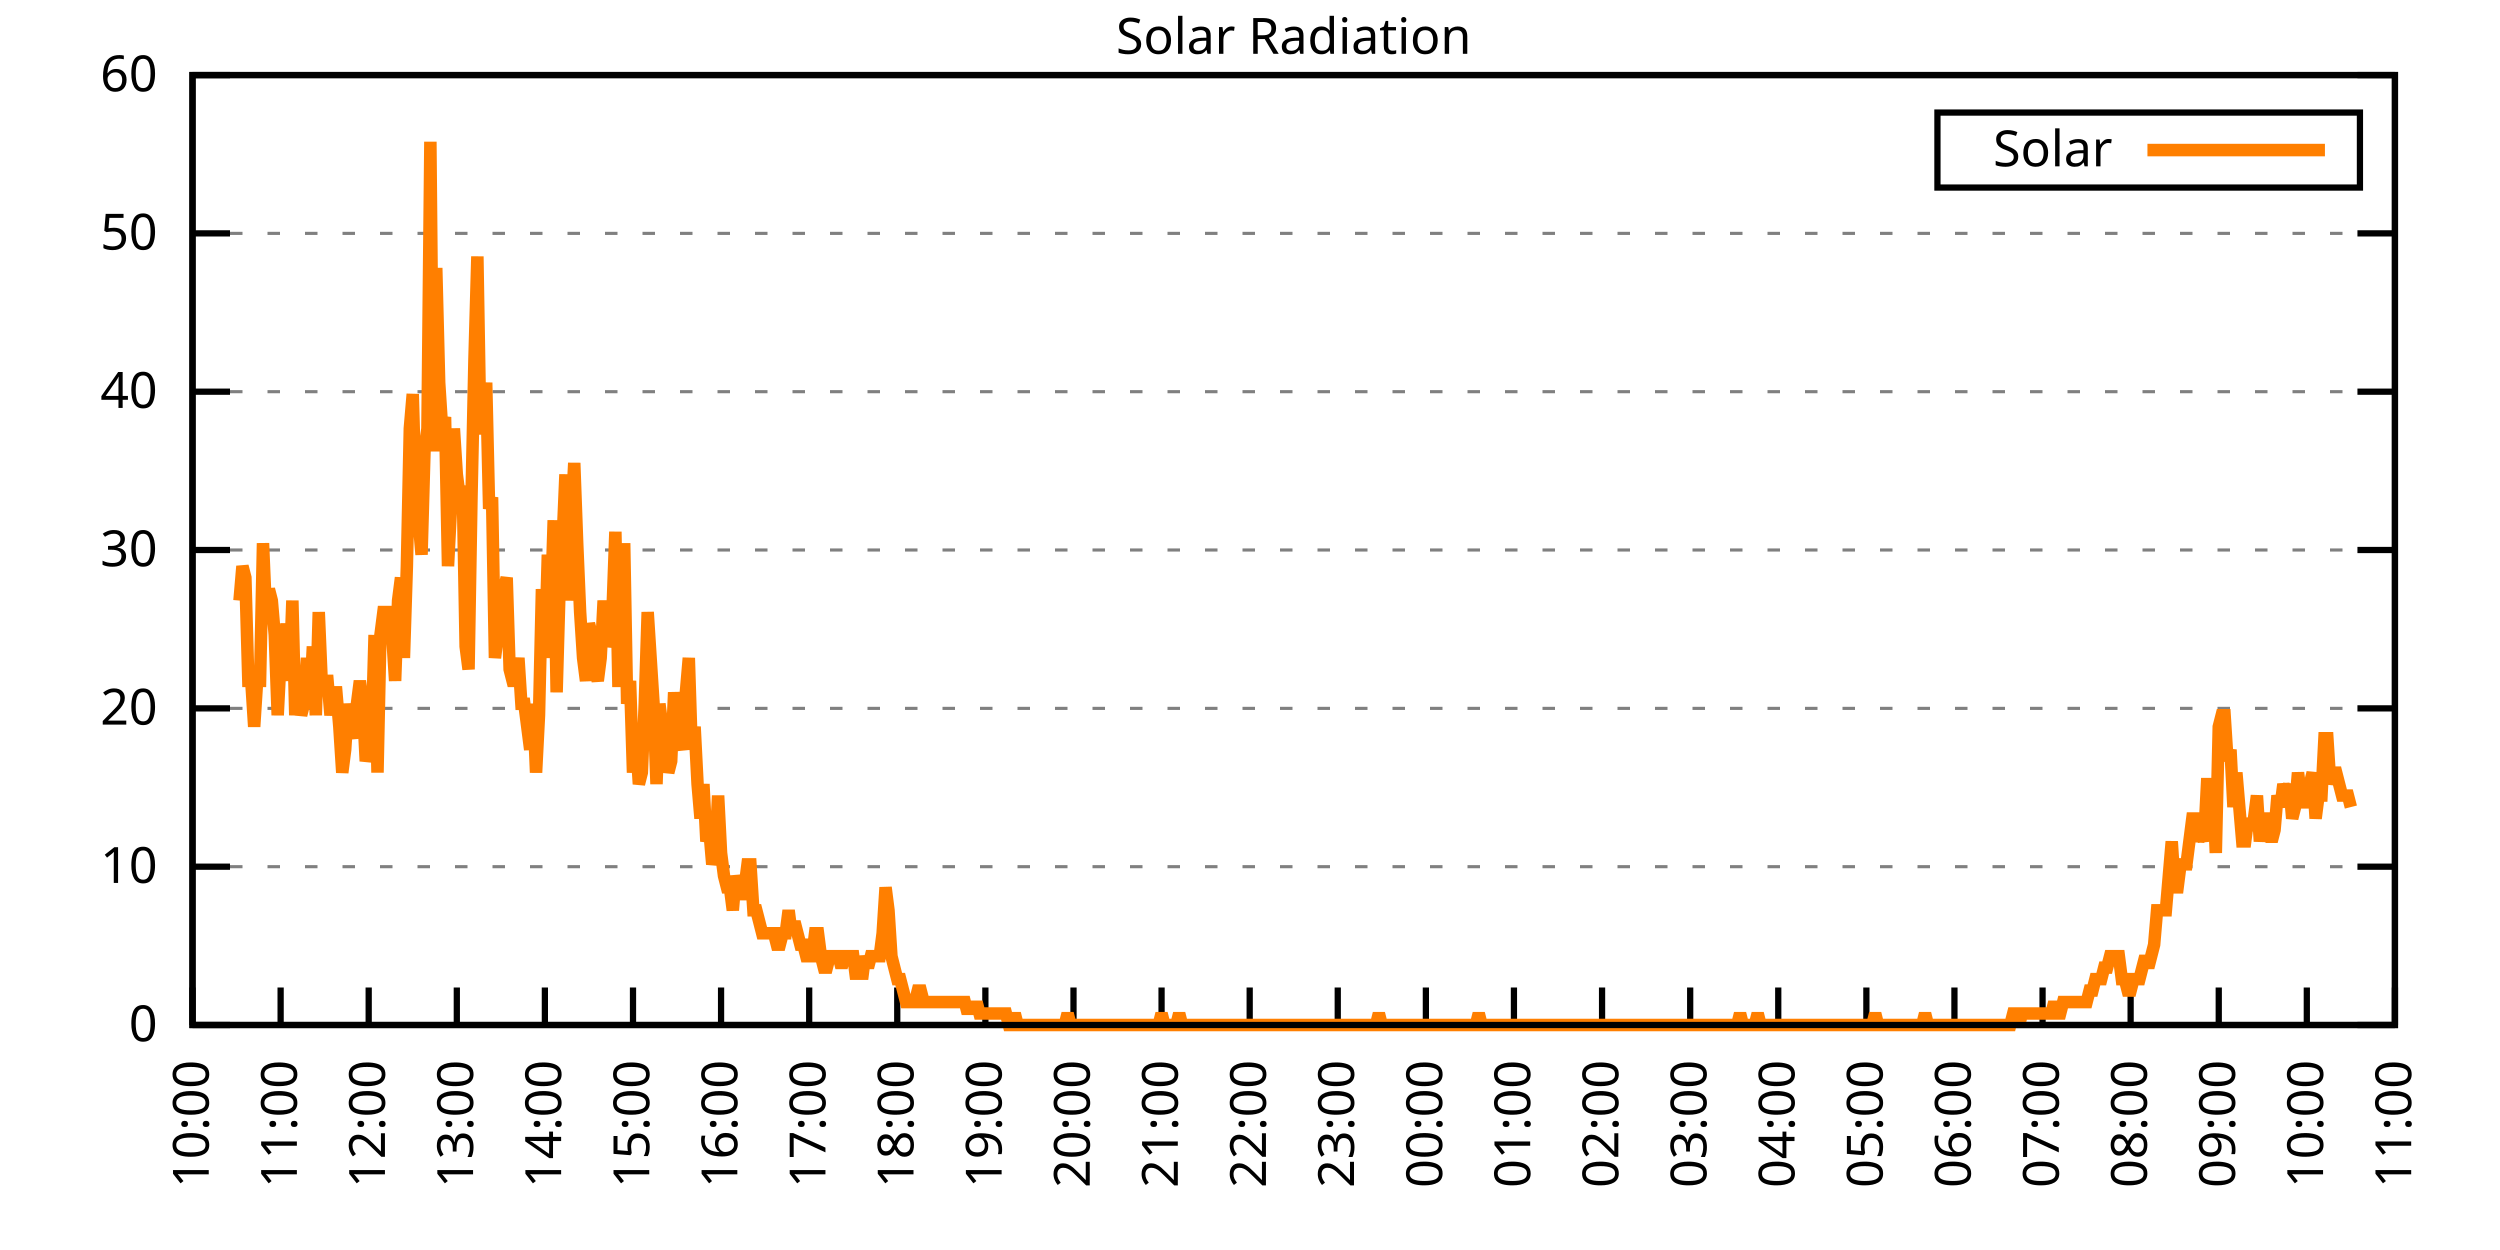
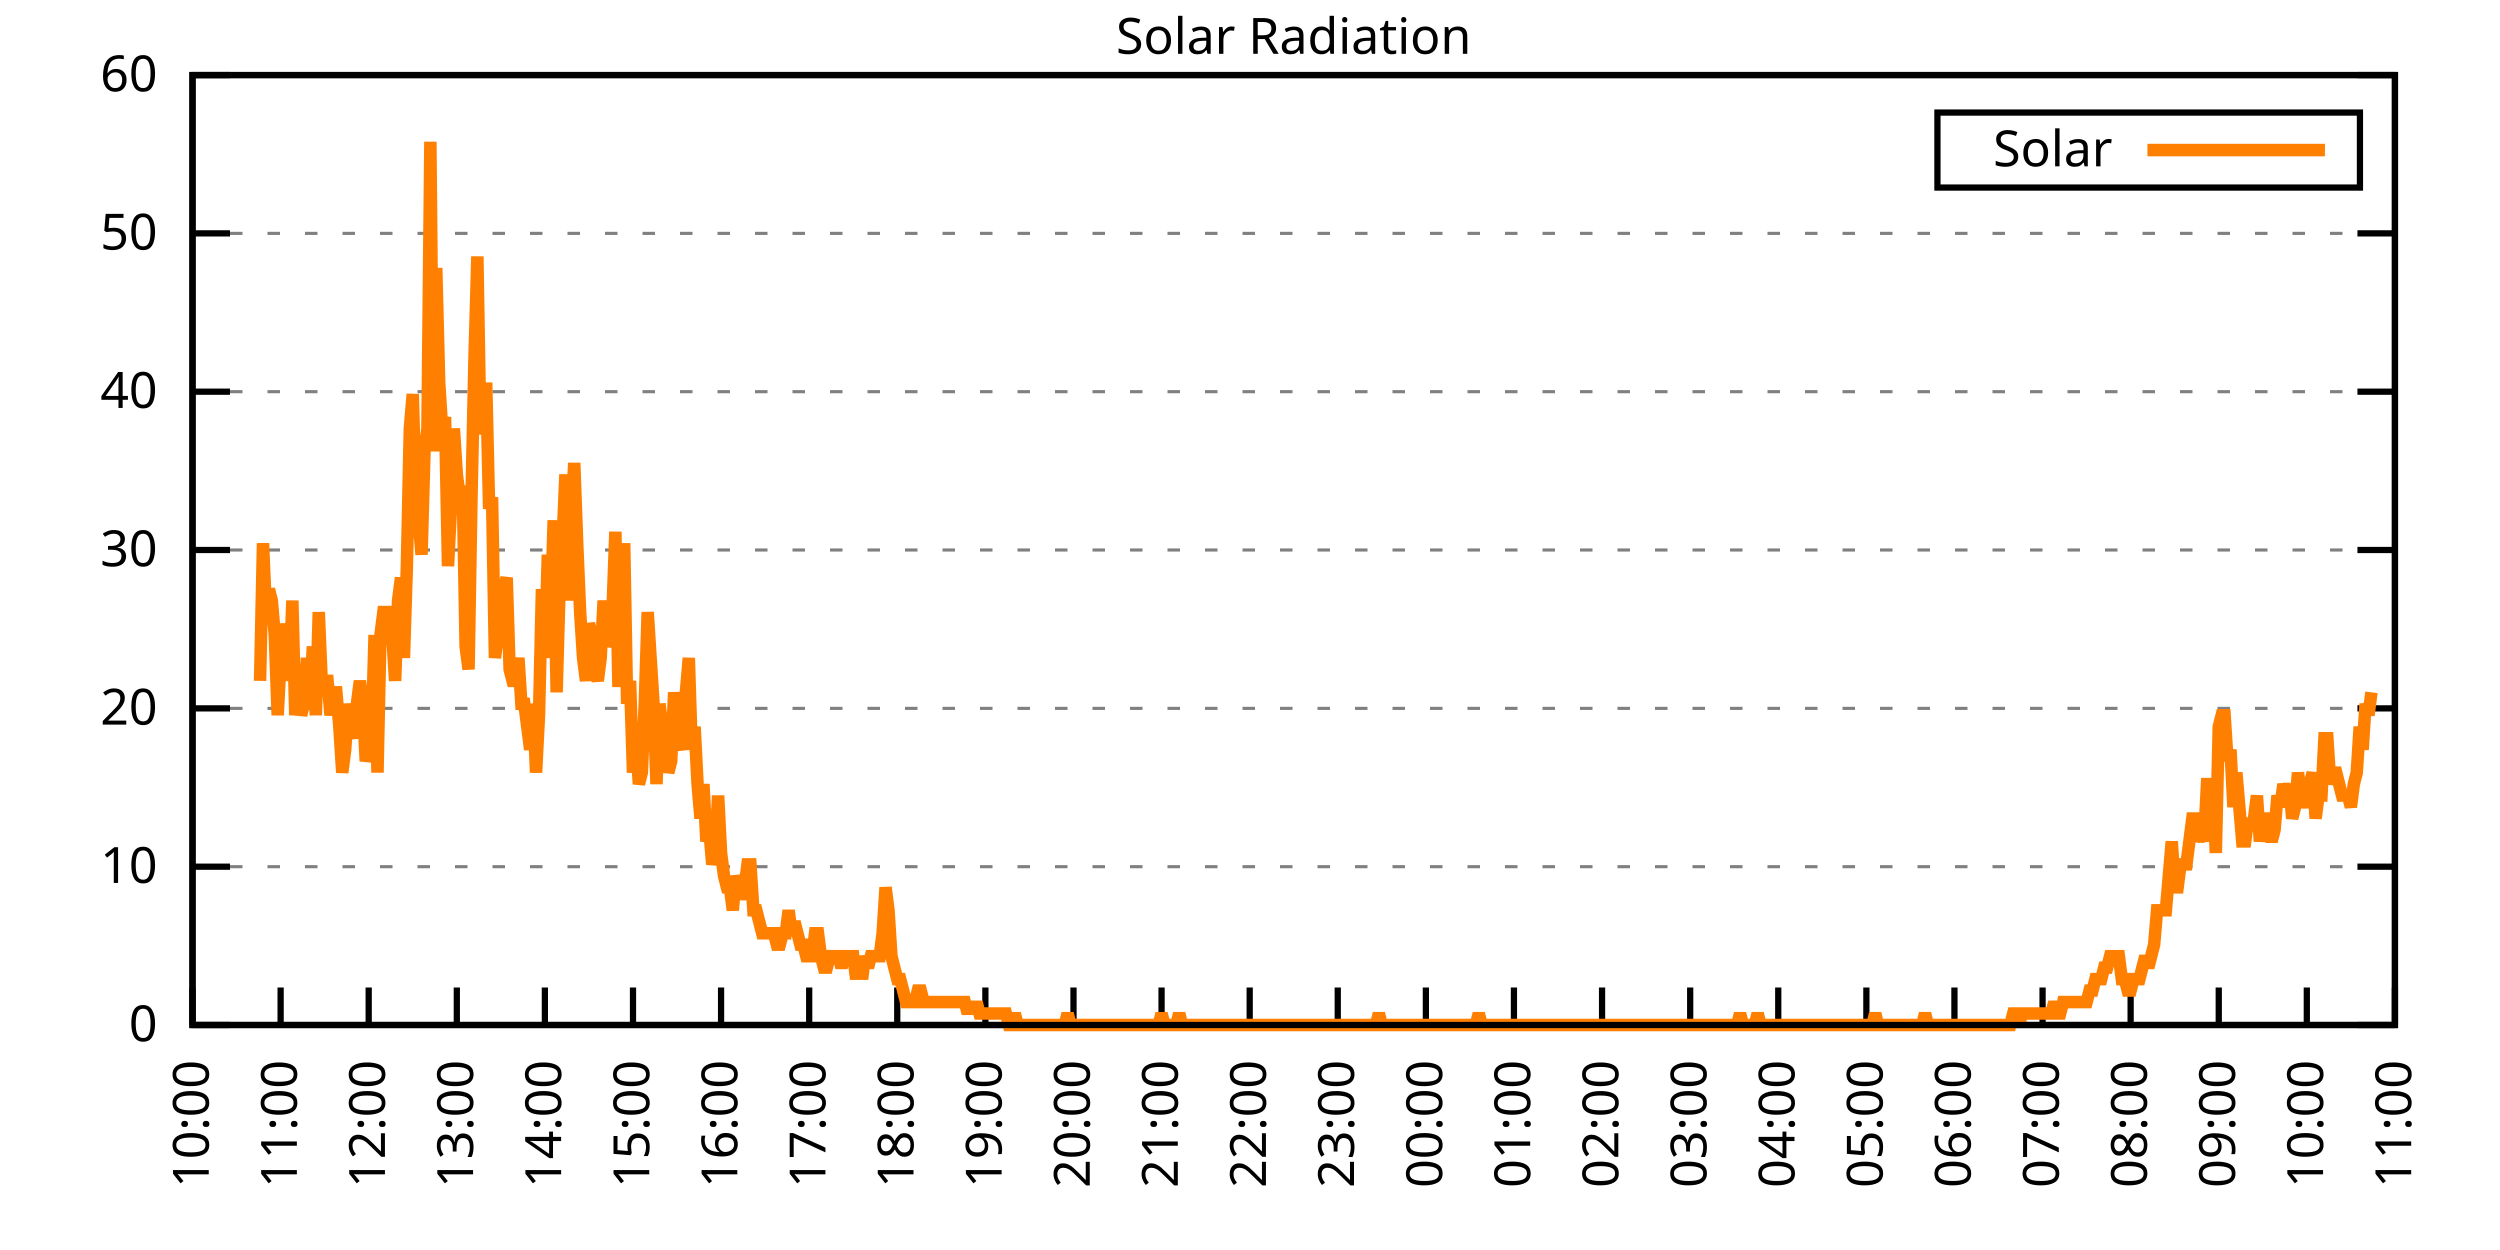
<svg xmlns="http://www.w3.org/2000/svg" xmlns:xlink="http://www.w3.org/1999/xlink" width="400" height="200" viewBox="0 0 400 200">
  <g id="gnuplot_canvas">
    <rect x="0" y="0" width="400" height="200" fill="none" />
    <defs>
      <circle id="gpDot" r="0.5" stroke-width="0.5" stroke="currentColor" />
      <path id="gpPt0" stroke-width="0.333" stroke="currentColor" d="M-1,0 h2 M0,-1 v2" />
      <path id="gpPt1" stroke-width="0.333" stroke="currentColor" d="M-1,-1 L1,1 M1,-1 L-1,1" />
      <path id="gpPt2" stroke-width="0.333" stroke="currentColor" d="M-1,0 L1,0 M0,-1 L0,1 M-1,-1 L1,1 M-1,1 L1,-1" />
      <rect id="gpPt3" stroke-width="0.333" stroke="currentColor" x="-1" y="-1" width="2" height="2" />
      <rect id="gpPt4" stroke-width="0.333" stroke="currentColor" fill="currentColor" x="-1" y="-1" width="2" height="2" />
      <circle id="gpPt5" stroke-width="0.333" stroke="currentColor" cx="0" cy="0" r="1" />
      <use xlink:href="#gpPt5" id="gpPt6" fill="currentColor" stroke="none" />
      <path id="gpPt7" stroke-width="0.333" stroke="currentColor" d="M0,-1.33 L-1.33,0.67 L1.33,0.67 z" />
      <use xlink:href="#gpPt7" id="gpPt8" fill="currentColor" stroke="none" />
      <use xlink:href="#gpPt7" id="gpPt9" stroke="currentColor" transform="rotate(180)" />
      <use xlink:href="#gpPt9" id="gpPt10" fill="currentColor" stroke="none" />
      <use xlink:href="#gpPt3" id="gpPt11" stroke="currentColor" transform="rotate(45)" />
      <use xlink:href="#gpPt11" id="gpPt12" fill="currentColor" stroke="none" />
      <path id="gpPt13" stroke-width="0.333" stroke="currentColor" d="M0,1.330 L1.265,0.411 L0.782,-1.067 L-0.782,-1.076 L-1.265,0.411 z" />
      <use xlink:href="#gpPt13" id="gpPt14" fill="currentColor" stroke="none" />
      <filter id="textbox" filterUnits="objectBoundingBox" x="0" y="0" height="1" width="1">
        <feFlood flood-color="white" flood-opacity="1" result="bgnd" />
        <feComposite in="SourceGraphic" in2="bgnd" operator="atop" />
      </filter>
      <filter id="greybox" filterUnits="objectBoundingBox" x="0" y="0" height="1" width="1">
        <feFlood flood-color="lightgrey" flood-opacity="1" result="grey" />
        <feComposite in="SourceGraphic" in2="grey" operator="atop" />
      </filter>
    </defs>
    <g fill="none" color="white" stroke="currentColor" stroke-width="1.00" stroke-linecap="butt" stroke-linejoin="miter">
</g>
    <g fill="none" color="black" stroke="currentColor" stroke-width="1.00" stroke-linecap="butt" stroke-linejoin="miter">
      <g stroke="none" shape-rendering="crispEdges">
        <polygon fill="rgb(255, 255, 255)" points="30.80,164.00 383.18,164.00 383.18,12.02 30.80,12.02 " />
      </g>
    </g>
    <g fill="none" color="black" stroke="currentColor" stroke-width="1.00" stroke-linecap="butt" stroke-linejoin="miter">
</g>
    <g fill="none" color="black" stroke="black" stroke-width="0.50" stroke-linecap="butt" stroke-linejoin="miter">
</g>
    <g fill="none" color="gray" stroke="currentColor" stroke-width="0.50" stroke-linecap="butt" stroke-linejoin="miter">
      <path stroke="gray" stroke-dasharray="2,4" class="gridline" d="M30.80,164.00 L383.19,164.00  " />
    </g>
    <g fill="none" color="gray" stroke="gray" stroke-width="1.00" stroke-linecap="butt" stroke-linejoin="miter">
</g>
    <g fill="none" color="black" stroke="currentColor" stroke-width="1.00" stroke-linecap="butt" stroke-linejoin="miter">
      <path stroke="black" d="M30.80,164.00 L36.80,164.00 M383.19,164.00 L377.19,164.00  " />
      <g transform="translate(25.20,166.60)" stroke="none" fill="black" font-family="Sans" font-size="8.00" text-anchor="end">
        <text>
          <tspan font-family="Sans"> 0</tspan>
        </text>
      </g>
    </g>
    <g fill="none" color="black" stroke="currentColor" stroke-width="1.00" stroke-linecap="butt" stroke-linejoin="miter">
</g>
    <g fill="none" color="black" stroke="black" stroke-width="0.50" stroke-linecap="butt" stroke-linejoin="miter">
</g>
    <g fill="none" color="gray" stroke="currentColor" stroke-width="0.50" stroke-linecap="butt" stroke-linejoin="miter">
      <path stroke="gray" stroke-dasharray="2,4" class="gridline" d="M30.80,138.67 L383.19,138.67  " />
    </g>
    <g fill="none" color="gray" stroke="gray" stroke-width="1.00" stroke-linecap="butt" stroke-linejoin="miter">
</g>
    <g fill="none" color="black" stroke="currentColor" stroke-width="1.00" stroke-linecap="butt" stroke-linejoin="miter">
      <path stroke="black" d="M30.80,138.67 L36.80,138.67 M383.19,138.67 L377.19,138.67  " />
      <g transform="translate(25.20,141.27)" stroke="none" fill="black" font-family="Sans" font-size="8.00" text-anchor="end">
        <text>
          <tspan font-family="Sans"> 10</tspan>
        </text>
      </g>
    </g>
    <g fill="none" color="black" stroke="currentColor" stroke-width="1.00" stroke-linecap="butt" stroke-linejoin="miter">
</g>
    <g fill="none" color="black" stroke="black" stroke-width="0.50" stroke-linecap="butt" stroke-linejoin="miter">
</g>
    <g fill="none" color="gray" stroke="currentColor" stroke-width="0.50" stroke-linecap="butt" stroke-linejoin="miter">
      <path stroke="gray" stroke-dasharray="2,4" class="gridline" d="M30.80,113.34 L383.19,113.34  " />
    </g>
    <g fill="none" color="gray" stroke="gray" stroke-width="1.00" stroke-linecap="butt" stroke-linejoin="miter">
</g>
    <g fill="none" color="black" stroke="currentColor" stroke-width="1.00" stroke-linecap="butt" stroke-linejoin="miter">
      <path stroke="black" d="M30.80,113.34 L36.80,113.34 M383.19,113.34 L377.19,113.34  " />
      <g transform="translate(25.20,115.94)" stroke="none" fill="black" font-family="Sans" font-size="8.00" text-anchor="end">
        <text>
          <tspan font-family="Sans"> 20</tspan>
        </text>
      </g>
    </g>
    <g fill="none" color="black" stroke="currentColor" stroke-width="1.00" stroke-linecap="butt" stroke-linejoin="miter">
</g>
    <g fill="none" color="black" stroke="black" stroke-width="0.50" stroke-linecap="butt" stroke-linejoin="miter">
</g>
    <g fill="none" color="gray" stroke="currentColor" stroke-width="0.50" stroke-linecap="butt" stroke-linejoin="miter">
      <path stroke="gray" stroke-dasharray="2,4" class="gridline" d="M30.80,88.00 L383.19,88.00  " />
    </g>
    <g fill="none" color="gray" stroke="gray" stroke-width="1.00" stroke-linecap="butt" stroke-linejoin="miter">
</g>
    <g fill="none" color="black" stroke="currentColor" stroke-width="1.00" stroke-linecap="butt" stroke-linejoin="miter">
      <path stroke="black" d="M30.80,88.00 L36.80,88.00 M383.19,88.00 L377.19,88.00  " />
      <g transform="translate(25.20,90.60)" stroke="none" fill="black" font-family="Sans" font-size="8.00" text-anchor="end">
        <text>
          <tspan font-family="Sans"> 30</tspan>
        </text>
      </g>
    </g>
    <g fill="none" color="black" stroke="currentColor" stroke-width="1.00" stroke-linecap="butt" stroke-linejoin="miter">
</g>
    <g fill="none" color="black" stroke="black" stroke-width="0.50" stroke-linecap="butt" stroke-linejoin="miter">
</g>
    <g fill="none" color="gray" stroke="currentColor" stroke-width="0.50" stroke-linecap="butt" stroke-linejoin="miter">
      <path stroke="gray" stroke-dasharray="2,4" class="gridline" d="M30.80,62.67 L383.19,62.67  " />
    </g>
    <g fill="none" color="gray" stroke="gray" stroke-width="1.00" stroke-linecap="butt" stroke-linejoin="miter">
</g>
    <g fill="none" color="black" stroke="currentColor" stroke-width="1.00" stroke-linecap="butt" stroke-linejoin="miter">
      <path stroke="black" d="M30.80,62.67 L36.80,62.67 M383.19,62.67 L377.19,62.67  " />
      <g transform="translate(25.20,65.27)" stroke="none" fill="black" font-family="Sans" font-size="8.00" text-anchor="end">
        <text>
          <tspan font-family="Sans"> 40</tspan>
        </text>
      </g>
    </g>
    <g fill="none" color="black" stroke="currentColor" stroke-width="1.00" stroke-linecap="butt" stroke-linejoin="miter">
</g>
    <g fill="none" color="black" stroke="black" stroke-width="0.50" stroke-linecap="butt" stroke-linejoin="miter">
</g>
    <g fill="none" color="gray" stroke="currentColor" stroke-width="0.50" stroke-linecap="butt" stroke-linejoin="miter">
      <path stroke="gray" stroke-dasharray="2,4" class="gridline" d="M30.80,37.34 L383.19,37.34  " />
    </g>
    <g fill="none" color="gray" stroke="gray" stroke-width="1.00" stroke-linecap="butt" stroke-linejoin="miter">
</g>
    <g fill="none" color="black" stroke="currentColor" stroke-width="1.00" stroke-linecap="butt" stroke-linejoin="miter">
      <path stroke="black" d="M30.80,37.34 L36.80,37.34 M383.19,37.34 L377.19,37.34  " />
      <g transform="translate(25.20,39.94)" stroke="none" fill="black" font-family="Sans" font-size="8.00" text-anchor="end">
        <text>
          <tspan font-family="Sans"> 50</tspan>
        </text>
      </g>
    </g>
    <g fill="none" color="black" stroke="currentColor" stroke-width="1.00" stroke-linecap="butt" stroke-linejoin="miter">
</g>
    <g fill="none" color="black" stroke="black" stroke-width="0.50" stroke-linecap="butt" stroke-linejoin="miter">
</g>
    <g fill="none" color="gray" stroke="currentColor" stroke-width="0.50" stroke-linecap="butt" stroke-linejoin="miter">
      <path stroke="gray" stroke-dasharray="2,4" class="gridline" d="M30.80,12.01 L383.19,12.01  " />
    </g>
    <g fill="none" color="gray" stroke="gray" stroke-width="1.00" stroke-linecap="butt" stroke-linejoin="miter">
</g>
    <g fill="none" color="black" stroke="currentColor" stroke-width="1.00" stroke-linecap="butt" stroke-linejoin="miter">
      <path stroke="black" d="M30.80,12.01 L36.80,12.01 M383.19,12.01 L377.19,12.01  " />
      <g transform="translate(25.20,14.61)" stroke="none" fill="black" font-family="Sans" font-size="8.00" text-anchor="end">
        <text>
          <tspan font-family="Sans"> 60</tspan>
        </text>
      </g>
    </g>
    <g fill="none" color="black" stroke="currentColor" stroke-width="1.00" stroke-linecap="butt" stroke-linejoin="miter">
      <path stroke="black" d="M30.80,164.00 L30.80,158.00  " />
      <g transform="translate(33.40,169.60) rotate(270.00)" stroke="none" fill="black" font-family="Sans" font-size="8.00" text-anchor="end">
        <text>
          <tspan font-family="Sans">10:00</tspan>
        </text>
      </g>
    </g>
    <g fill="none" color="black" stroke="currentColor" stroke-width="1.00" stroke-linecap="butt" stroke-linejoin="miter">
      <path stroke="black" d="M44.90,164.00 L44.90,158.00  " />
      <g transform="translate(47.50,169.60) rotate(270.00)" stroke="none" fill="black" font-family="Sans" font-size="8.00" text-anchor="end">
        <text>
          <tspan font-family="Sans">11:00</tspan>
        </text>
      </g>
    </g>
    <g fill="none" color="black" stroke="currentColor" stroke-width="1.00" stroke-linecap="butt" stroke-linejoin="miter">
      <path stroke="black" d="M58.99,164.00 L58.99,158.00  " />
      <g transform="translate(61.59,169.60) rotate(270.00)" stroke="none" fill="black" font-family="Sans" font-size="8.00" text-anchor="end">
        <text>
          <tspan font-family="Sans">12:00</tspan>
        </text>
      </g>
    </g>
    <g fill="none" color="black" stroke="currentColor" stroke-width="1.00" stroke-linecap="butt" stroke-linejoin="miter">
      <path stroke="black" d="M73.09,164.00 L73.09,158.00  " />
      <g transform="translate(75.69,169.60) rotate(270.00)" stroke="none" fill="black" font-family="Sans" font-size="8.00" text-anchor="end">
        <text>
          <tspan font-family="Sans">13:00</tspan>
        </text>
      </g>
    </g>
    <g fill="none" color="black" stroke="currentColor" stroke-width="1.00" stroke-linecap="butt" stroke-linejoin="miter">
      <path stroke="black" d="M87.18,164.00 L87.18,158.00  " />
      <g transform="translate(89.78,169.60) rotate(270.00)" stroke="none" fill="black" font-family="Sans" font-size="8.00" text-anchor="end">
        <text>
          <tspan font-family="Sans">14:00</tspan>
        </text>
      </g>
    </g>
    <g fill="none" color="black" stroke="currentColor" stroke-width="1.00" stroke-linecap="butt" stroke-linejoin="miter">
      <path stroke="black" d="M101.28,164.00 L101.28,158.00  " />
      <g transform="translate(103.88,169.60) rotate(270.00)" stroke="none" fill="black" font-family="Sans" font-size="8.00" text-anchor="end">
        <text>
          <tspan font-family="Sans">15:00</tspan>
        </text>
      </g>
    </g>
    <g fill="none" color="black" stroke="currentColor" stroke-width="1.00" stroke-linecap="butt" stroke-linejoin="miter">
      <path stroke="black" d="M115.37,164.00 L115.37,158.00  " />
      <g transform="translate(117.97,169.60) rotate(270.00)" stroke="none" fill="black" font-family="Sans" font-size="8.00" text-anchor="end">
        <text>
          <tspan font-family="Sans">16:00</tspan>
        </text>
      </g>
    </g>
    <g fill="none" color="black" stroke="currentColor" stroke-width="1.00" stroke-linecap="butt" stroke-linejoin="miter">
      <path stroke="black" d="M129.47,164.00 L129.47,158.00  " />
      <g transform="translate(132.07,169.60) rotate(270.00)" stroke="none" fill="black" font-family="Sans" font-size="8.00" text-anchor="end">
        <text>
          <tspan font-family="Sans">17:00</tspan>
        </text>
      </g>
    </g>
    <g fill="none" color="black" stroke="currentColor" stroke-width="1.00" stroke-linecap="butt" stroke-linejoin="miter">
      <path stroke="black" d="M143.56,164.00 L143.56,158.00  " />
      <g transform="translate(146.16,169.60) rotate(270.00)" stroke="none" fill="black" font-family="Sans" font-size="8.00" text-anchor="end">
        <text>
          <tspan font-family="Sans">18:00</tspan>
        </text>
      </g>
    </g>
    <g fill="none" color="black" stroke="currentColor" stroke-width="1.00" stroke-linecap="butt" stroke-linejoin="miter">
      <path stroke="black" d="M157.66,164.00 L157.66,158.00  " />
      <g transform="translate(160.26,169.60) rotate(270.00)" stroke="none" fill="black" font-family="Sans" font-size="8.00" text-anchor="end">
        <text>
          <tspan font-family="Sans">19:00</tspan>
        </text>
      </g>
    </g>
    <g fill="none" color="black" stroke="currentColor" stroke-width="1.00" stroke-linecap="butt" stroke-linejoin="miter">
      <path stroke="black" d="M171.76,164.00 L171.76,158.00  " />
      <g transform="translate(174.36,169.60) rotate(270.00)" stroke="none" fill="black" font-family="Sans" font-size="8.00" text-anchor="end">
        <text>
          <tspan font-family="Sans">20:00</tspan>
        </text>
      </g>
    </g>
    <g fill="none" color="black" stroke="currentColor" stroke-width="1.00" stroke-linecap="butt" stroke-linejoin="miter">
      <path stroke="black" d="M185.85,164.00 L185.85,158.00  " />
      <g transform="translate(188.45,169.60) rotate(270.00)" stroke="none" fill="black" font-family="Sans" font-size="8.00" text-anchor="end">
        <text>
          <tspan font-family="Sans">21:00</tspan>
        </text>
      </g>
    </g>
    <g fill="none" color="black" stroke="currentColor" stroke-width="1.00" stroke-linecap="butt" stroke-linejoin="miter">
      <path stroke="black" d="M199.95,164.00 L199.95,158.00  " />
      <g transform="translate(202.55,169.60) rotate(270.00)" stroke="none" fill="black" font-family="Sans" font-size="8.00" text-anchor="end">
        <text>
          <tspan font-family="Sans">22:00</tspan>
        </text>
      </g>
    </g>
    <g fill="none" color="black" stroke="currentColor" stroke-width="1.00" stroke-linecap="butt" stroke-linejoin="miter">
      <path stroke="black" d="M214.04,164.00 L214.04,158.00  " />
      <g transform="translate(216.64,169.60) rotate(270.00)" stroke="none" fill="black" font-family="Sans" font-size="8.00" text-anchor="end">
        <text>
          <tspan font-family="Sans">23:00</tspan>
        </text>
      </g>
    </g>
    <g fill="none" color="black" stroke="currentColor" stroke-width="1.00" stroke-linecap="butt" stroke-linejoin="miter">
      <path stroke="black" d="M228.14,164.00 L228.14,158.00  " />
      <g transform="translate(230.74,169.60) rotate(270.00)" stroke="none" fill="black" font-family="Sans" font-size="8.00" text-anchor="end">
        <text>
          <tspan font-family="Sans">00:00</tspan>
        </text>
      </g>
    </g>
    <g fill="none" color="black" stroke="currentColor" stroke-width="1.00" stroke-linecap="butt" stroke-linejoin="miter">
      <path stroke="black" d="M242.23,164.00 L242.23,158.00  " />
      <g transform="translate(244.83,169.60) rotate(270.00)" stroke="none" fill="black" font-family="Sans" font-size="8.00" text-anchor="end">
        <text>
          <tspan font-family="Sans">01:00</tspan>
        </text>
      </g>
    </g>
    <g fill="none" color="black" stroke="currentColor" stroke-width="1.00" stroke-linecap="butt" stroke-linejoin="miter">
      <path stroke="black" d="M256.33,164.00 L256.33,158.00  " />
      <g transform="translate(258.93,169.60) rotate(270.00)" stroke="none" fill="black" font-family="Sans" font-size="8.00" text-anchor="end">
        <text>
          <tspan font-family="Sans">02:00</tspan>
        </text>
      </g>
    </g>
    <g fill="none" color="black" stroke="currentColor" stroke-width="1.00" stroke-linecap="butt" stroke-linejoin="miter">
      <path stroke="black" d="M270.43,164.00 L270.43,158.00  " />
      <g transform="translate(273.03,169.60) rotate(270.00)" stroke="none" fill="black" font-family="Sans" font-size="8.00" text-anchor="end">
        <text>
          <tspan font-family="Sans">03:00</tspan>
        </text>
      </g>
    </g>
    <g fill="none" color="black" stroke="currentColor" stroke-width="1.00" stroke-linecap="butt" stroke-linejoin="miter">
      <path stroke="black" d="M284.52,164.00 L284.52,158.00  " />
      <g transform="translate(287.12,169.60) rotate(270.00)" stroke="none" fill="black" font-family="Sans" font-size="8.00" text-anchor="end">
        <text>
          <tspan font-family="Sans">04:00</tspan>
        </text>
      </g>
    </g>
    <g fill="none" color="black" stroke="currentColor" stroke-width="1.00" stroke-linecap="butt" stroke-linejoin="miter">
      <path stroke="black" d="M298.62,164.00 L298.62,158.00  " />
      <g transform="translate(301.22,169.60) rotate(270.00)" stroke="none" fill="black" font-family="Sans" font-size="8.00" text-anchor="end">
        <text>
          <tspan font-family="Sans">05:00</tspan>
        </text>
      </g>
    </g>
    <g fill="none" color="black" stroke="currentColor" stroke-width="1.00" stroke-linecap="butt" stroke-linejoin="miter">
      <path stroke="black" d="M312.71,164.00 L312.71,158.00  " />
      <g transform="translate(315.31,169.60) rotate(270.00)" stroke="none" fill="black" font-family="Sans" font-size="8.00" text-anchor="end">
        <text>
          <tspan font-family="Sans">06:00</tspan>
        </text>
      </g>
    </g>
    <g fill="none" color="black" stroke="currentColor" stroke-width="1.00" stroke-linecap="butt" stroke-linejoin="miter">
      <path stroke="black" d="M326.81,164.00 L326.81,158.00  " />
      <g transform="translate(329.41,169.60) rotate(270.00)" stroke="none" fill="black" font-family="Sans" font-size="8.00" text-anchor="end">
        <text>
          <tspan font-family="Sans">07:00</tspan>
        </text>
      </g>
    </g>
    <g fill="none" color="black" stroke="currentColor" stroke-width="1.00" stroke-linecap="butt" stroke-linejoin="miter">
      <path stroke="black" d="M340.90,164.00 L340.90,158.00  " />
      <g transform="translate(343.50,169.60) rotate(270.00)" stroke="none" fill="black" font-family="Sans" font-size="8.00" text-anchor="end">
        <text>
          <tspan font-family="Sans">08:00</tspan>
        </text>
      </g>
    </g>
    <g fill="none" color="black" stroke="currentColor" stroke-width="1.00" stroke-linecap="butt" stroke-linejoin="miter">
      <path stroke="black" d="M355.00,164.00 L355.00,158.00  " />
      <g transform="translate(357.60,169.60) rotate(270.00)" stroke="none" fill="black" font-family="Sans" font-size="8.00" text-anchor="end">
        <text>
          <tspan font-family="Sans">09:00</tspan>
        </text>
      </g>
    </g>
    <g fill="none" color="black" stroke="currentColor" stroke-width="1.00" stroke-linecap="butt" stroke-linejoin="miter">
      <path stroke="black" d="M369.09,164.00 L369.09,158.00  " />
      <g transform="translate(371.69,169.60) rotate(270.00)" stroke="none" fill="black" font-family="Sans" font-size="8.00" text-anchor="end">
        <text>
          <tspan font-family="Sans">10:00</tspan>
        </text>
      </g>
    </g>
    <g fill="none" color="black" stroke="currentColor" stroke-width="1.00" stroke-linecap="butt" stroke-linejoin="miter">
      <path stroke="black" d="M383.19,164.00 L383.19,158.00  " />
      <g transform="translate(385.79,169.60) rotate(270.00)" stroke="none" fill="black" font-family="Sans" font-size="8.00" text-anchor="end">
        <text>
          <tspan font-family="Sans">11:00</tspan>
        </text>
      </g>
    </g>
    <g fill="none" color="black" stroke="currentColor" stroke-width="1.00" stroke-linecap="butt" stroke-linejoin="miter">
</g>
    <g fill="none" color="black" stroke="currentColor" stroke-width="1.00" stroke-linecap="butt" stroke-linejoin="miter">
      <path stroke="black" d="M30.80,12.01 L30.80,164.00 L383.19,164.00 L383.19,12.01 L30.80,12.01 Z  " />
    </g>
    <g fill="none" color="black" stroke="currentColor" stroke-width="1.00" stroke-linecap="butt" stroke-linejoin="miter">
</g>
    <g fill="none" color="black" stroke="currentColor" stroke-width="1.00" stroke-linecap="butt" stroke-linejoin="miter">
      <path stroke="black" d="M309.99,30.01 L309.99,18.01 L377.59,18.01 L377.59,30.01 L309.99,30.01 Z  " />
    </g>
    <g id="Solar_Radiation_plot_1">
      <g fill="none" color="white" stroke="black" stroke-width="2.00" stroke-linecap="butt" stroke-linejoin="miter">
</g>
      <g fill="none" color="black" stroke="currentColor" stroke-width="2.00" stroke-linecap="butt" stroke-linejoin="miter">
        <g transform="translate(337.99,26.61)" stroke="none" fill="black" font-family="Sans" font-size="8.00" text-anchor="end">
          <text>
            <tspan font-family="Sans">Solar</tspan>
          </text>
        </g>
      </g>
      <g fill="none" color="black" stroke="currentColor" stroke-width="2.00" stroke-linecap="butt" stroke-linejoin="miter">
-         <path stroke="rgb(255, 127,   0)" d="M343.59,24.01 L371.99,24.01 M38.32,96.09 L38.79,90.59 L39.26,92.42 L39.73,108.94 L40.20,108.94 L40.67,116.28   L41.14,108.94 L41.61,108.94 L42.08,86.91 L42.55,97.93 L43.02,94.26 L43.49,96.09 L43.96,101.60 L44.43,114.44   L44.90,105.27 L45.37,107.10 L45.84,99.76 L46.31,108.94 L46.78,96.09 L47.24,114.44 L47.71,107.10 L48.18,114.44   L48.65,112.61 L49.12,105.27 L49.59,112.61 L50.06,103.43 L50.53,114.44 L51.00,97.93 L51.47,108.94 L51.94,108.94   L52.41,108.94 L52.88,114.44 L53.35,110.77 L53.82,110.77 L54.29,116.28 L54.76,123.62 L55.23,119.95 L55.70,112.61   L56.17,116.28 L56.64,118.12 L57.11,112.61 L57.58,108.94 L58.05,112.61 L58.52,121.79 L58.99,119.95 L59.46,118.12   L59.93,101.60 L60.40,123.62 L60.87,101.60 L61.34,97.93 L61.81,97.93 L62.28,97.93 L62.75,101.60 L63.22,108.94   L63.69,96.09 L64.16,92.42 L64.63,105.27 L65.10,90.59 L65.57,68.56 L66.04,63.05 L66.51,79.57 L66.98,83.24   L67.45,88.75 L67.92,72.23 L68.39,68.56 L68.86,22.68 L69.33,72.23 L69.80,42.87 L70.27,61.22 L70.74,68.56   L71.21,66.73 L71.68,90.59 L72.15,81.41 L72.62,68.56 L73.09,75.90 L73.56,79.57 L74.03,77.74 L74.50,103.43   L74.97,107.10 L75.44,79.57 L75.91,57.55 L76.38,41.03 L76.85,68.56 L77.32,68.56 L77.79,61.22 L78.26,81.41   L78.73,79.57 L79.19,105.27 L79.66,101.60 L80.13,101.60 L80.60,94.26 L81.07,92.42 L81.54,107.10 L82.01,108.94   L82.48,108.94 L82.95,105.27 L83.42,112.61 L83.89,112.61 L84.36,116.28 L84.83,119.95 L85.30,112.61 L85.77,123.62   L86.24,114.44 L86.71,94.26 L87.18,105.27 L87.65,88.75 L88.12,97.93 L88.59,83.24 L89.06,110.77 L89.53,94.26   L90.00,86.91 L90.47,75.90 L90.94,96.09 L91.41,83.24 L91.88,74.07 L92.35,86.91 L92.82,97.93 L93.29,105.27   L93.76,108.94 L94.23,99.76 L94.70,101.60 L95.17,107.10 L95.64,108.94 L96.11,105.27 L96.58,96.09 L97.05,103.43   L97.52,101.60 L97.99,97.93 L98.46,85.08 L98.93,108.94 L99.40,108.94 L99.87,86.91 L100.34,112.61 L100.81,108.94   L101.28,123.62 L101.75,118.12 L102.22,125.46 L102.69,123.62 L103.16,112.61 L103.63,97.93 L104.10,105.27 L104.57,112.61   L105.04,125.46 L105.51,112.61 L105.98,116.28 L106.45,114.44 L106.92,123.62 L107.39,121.79 L107.86,110.77 L108.33,116.28   L108.80,118.12 L109.27,119.95 L109.74,110.77 L110.21,105.27 L110.68,119.95 L111.14,116.28 L111.61,125.46 L112.08,130.96   L112.55,125.46 L113.02,134.63 L113.49,132.80 L113.96,138.30 L114.43,136.47 L114.90,127.29 L115.37,136.47 L115.84,140.14   L116.31,141.98 L116.78,141.98 L117.25,145.65 L117.72,140.14 L118.19,141.98 L118.66,143.81 L119.13,141.98 L119.60,138.30   L120.07,138.30 L120.54,145.65 L121.01,145.65 L121.48,147.48 L121.95,149.32 L122.42,149.32 L122.89,149.32 L123.36,149.32   L123.83,149.32 L124.30,151.15 L124.77,151.15 L125.24,149.32 L125.71,149.32 L126.18,145.65 L126.65,149.32 L127.12,147.48   L127.59,149.32 L128.06,151.15 L128.53,151.15 L129.00,152.99 L129.47,152.99 L129.94,152.99 L130.41,149.32 L130.88,149.32   L131.35,152.99 L131.82,154.82 L132.29,154.82 L132.76,152.99 L133.23,152.99 L133.70,152.99 L134.17,152.99 L134.64,154.82   L135.11,152.99 L135.58,152.99 L136.05,152.99 L136.52,152.99 L136.99,156.66 L137.46,152.99 L137.93,156.66 L138.40,152.99   L138.87,154.82 L139.34,152.99 L139.81,152.99 L140.28,152.99 L140.75,152.99 L141.22,149.32 L141.69,141.98 L142.16,145.65   L142.63,152.99 L143.09,154.82 L143.56,156.66 L144.03,156.66 L144.50,158.49 L144.97,160.33 L145.44,160.33 L145.91,160.33   L146.38,160.33 L146.85,158.49 L147.32,158.49 L147.79,160.33 L148.26,160.33 L148.73,160.33 L149.20,160.33 L149.67,160.33   L150.14,160.33 L150.61,160.33 L151.08,160.33 L151.55,160.33 L152.02,160.33 L152.49,160.33 L152.96,160.33 L153.43,160.33   L153.90,160.33 L154.37,160.33 L154.84,162.16 L155.31,160.33 L155.78,162.16 L156.25,160.33 L156.72,162.16 L157.19,162.16   L157.66,162.16 L158.13,162.16 L158.60,162.16 L159.07,162.16 L159.54,162.16 L160.01,162.16 L160.48,162.16 L160.95,162.16   L161.42,164.00 L161.89,164.00 L162.36,162.16 L162.83,164.00 L163.30,164.00 L163.77,164.00 L164.24,164.00 L164.71,164.00   L165.18,164.00 L165.65,164.00 L166.12,164.00 L166.59,164.00 L167.06,164.00 L167.53,164.00 L168.00,164.00 L168.47,164.00   L168.94,164.00 L169.41,164.00 L169.88,164.00 L170.35,164.00 L170.82,162.16 L171.29,164.00 L171.76,164.00 L172.23,164.00   L172.70,164.00 L173.17,164.00 L173.64,164.00 L174.11,164.00 L174.58,164.00 L175.04,164.00 L175.51,164.00 L175.98,164.00   L176.45,164.00 L176.92,164.00 L177.39,164.00 L177.86,164.00 L178.33,164.00 L178.80,164.00 L179.27,164.00 L179.74,164.00   L180.21,164.00 L180.68,164.00 L181.15,164.00 L181.62,164.00 L182.09,164.00 L182.56,164.00 L183.03,164.00 L183.50,164.00   L183.97,164.00 L184.44,164.00 L184.91,164.00 L185.38,164.00 L185.85,162.16 L186.32,164.00 L186.79,164.00 L187.26,164.00   L187.73,164.00 L188.20,164.00 L188.67,162.16 L189.14,164.00 L189.61,164.00 L190.08,164.00 L190.55,164.00 L191.02,164.00   L191.49,164.00 L191.96,164.00 L192.43,164.00 L192.90,164.00 L193.37,164.00 L193.84,164.00 L194.31,164.00 L194.78,164.00   L195.25,164.00 L195.72,164.00 L196.19,164.00 L196.66,164.00 L197.13,164.00 L197.60,164.00 L198.07,164.00 L198.54,164.00   L199.01,164.00 L199.48,164.00 L199.95,164.00 L200.42,164.00 L200.89,164.00 L201.36,164.00 L201.83,164.00 L202.30,164.00   L202.77,164.00 L203.24,164.00 L203.71,164.00 L204.18,164.00 L204.65,164.00 L205.12,164.00 L205.59,164.00 L206.06,164.00   L206.53,164.00 L207.00,164.00 L207.46,164.00 L207.93,164.00 L208.40,164.00 L208.87,164.00 L209.34,164.00 L209.81,164.00   L210.28,164.00 L210.75,164.00 L211.22,164.00 L211.69,164.00 L212.16,164.00 L212.63,164.00 L213.10,164.00 L213.57,164.00   L214.04,164.00 L214.51,164.00 L214.98,164.00 L215.45,164.00 L215.92,164.00 L216.39,164.00 L216.86,164.00 L217.33,164.00   L217.80,164.00 L218.27,164.00 L218.74,164.00 L219.21,164.00 L219.68,164.00 L220.15,164.00 L220.62,162.16 L221.09,164.00   L221.56,164.00 L222.03,164.00 L222.50,164.00 L222.97,164.00 L223.44,164.00 L223.91,164.00 L224.38,164.00 L224.85,164.00   L225.32,164.00 L225.79,164.00 L226.26,164.00 L226.73,164.00 L227.20,164.00 L227.67,164.00 L228.14,164.00 L228.61,164.00   L229.08,164.00 L229.55,164.00 L230.02,164.00 L230.49,164.00 L230.96,164.00 L231.43,164.00 L231.90,164.00 L232.37,164.00   L232.84,164.00 L233.31,164.00 L233.78,164.00 L234.25,164.00 L234.72,164.00 L235.19,164.00 L235.66,164.00 L236.13,164.00   L236.60,162.16 L237.07,164.00 L237.54,164.00 L238.01,164.00 L238.48,164.00 L238.95,164.00 L239.41,164.00 L239.88,164.00   L240.35,164.00 L240.82,164.00 L241.29,164.00 L241.76,164.00 L242.23,164.00 L242.70,164.00 L243.17,164.00 L243.64,164.00   L244.11,164.00 L244.58,164.00 L245.05,164.00 L245.52,164.00 L245.99,164.00 L246.46,164.00 L246.93,164.00 L247.40,164.00   L247.87,164.00 L248.34,164.00 L248.81,164.00 L249.28,164.00 L249.75,164.00 L250.22,164.00 L250.69,164.00 L251.16,164.00   L251.63,164.00 L252.10,164.00 L252.57,164.00 L253.04,164.00 L253.51,164.00 L253.98,164.00 L254.45,164.00 L254.92,164.00   L255.39,164.00 L255.86,164.00 L256.33,164.00 L256.80,164.00 L257.27,164.00 L257.74,164.00 L258.21,164.00 L258.68,164.00   L259.15,164.00 L259.62,164.00 L260.09,164.00 L260.56,164.00 L261.03,164.00 L261.50,164.00 L261.97,164.00 L262.44,164.00   L262.91,164.00 L263.38,164.00 L263.85,164.00 L264.32,164.00 L264.79,164.00 L265.26,164.00 L265.73,164.00 L266.20,164.00   L266.67,164.00 L267.14,164.00 L267.61,164.00 L268.08,164.00 L268.55,164.00 L269.02,164.00 L269.49,164.00 L269.96,164.00   L270.43,164.00 L270.90,164.00 L271.36,164.00 L271.83,164.00 L272.30,164.00 L272.77,164.00 L273.24,164.00 L273.71,164.00   L274.18,164.00 L274.65,164.00 L275.12,164.00 L275.59,164.00 L276.06,164.00 L276.53,164.00 L277.00,164.00 L277.47,164.00   L277.94,164.00 L278.41,162.16 L278.88,164.00 L279.35,164.00 L279.82,164.00 L280.29,164.00 L280.76,164.00 L281.23,162.16   L281.70,164.00 L282.17,164.00 L282.64,164.00 L283.11,164.00 L283.58,164.00 L284.05,164.00 L284.52,164.00 L284.99,164.00   L285.46,164.00 L285.93,164.00 L286.40,164.00 L286.87,164.00 L287.34,164.00 L287.81,164.00 L288.28,164.00 L288.75,164.00   L289.22,164.00 L289.69,164.00 L290.16,164.00 L290.63,164.00 L291.10,164.00 L291.57,164.00 L292.04,164.00 L292.51,164.00   L292.98,164.00 L293.45,164.00 L293.92,164.00 L294.39,164.00 L294.86,164.00 L295.33,164.00 L295.80,164.00 L296.27,164.00   L296.74,164.00 L297.21,164.00 L297.68,164.00 L298.15,164.00 L298.62,164.00 L299.09,164.00 L299.56,164.00 L300.03,162.16   L300.50,164.00 L300.97,164.00 L301.44,164.00 L301.91,164.00 L302.38,164.00 L302.85,164.00 L303.31,164.00 L303.78,164.00   L304.25,164.00 L304.72,164.00 L305.19,164.00 L305.66,164.00 L306.13,164.00 L306.60,164.00 L307.07,164.00 L307.54,164.00   L308.01,162.16 L308.48,164.00 L308.95,164.00 L309.42,164.00 L309.89,164.00 L310.36,164.00 L310.83,164.00 L311.30,164.00   L311.77,164.00 L312.24,164.00 L312.71,164.00 L313.18,164.00 L313.65,164.00 L314.12,164.00 L314.59,164.00 L315.06,164.00   L315.53,164.00 L316.00,164.00 L316.47,164.00 L316.94,164.00 L317.41,164.00 L317.88,164.00 L318.35,164.00 L318.82,164.00   L319.29,164.00 L319.76,164.00 L320.23,164.00 L320.70,164.00 L321.17,164.00 L321.64,164.00 L322.11,162.16 L322.58,162.16   L323.05,164.00 L323.52,162.16 L323.99,162.16 L324.46,162.16 L324.93,162.16 L325.40,162.16 L325.87,162.16 L326.34,162.16   L326.81,162.16 L327.28,162.16 L327.75,162.16 L328.22,162.16 L328.69,160.33 L329.16,162.16 L329.63,162.16 L330.10,160.33   L330.57,160.33 L331.04,160.33 L331.51,160.33 L331.98,160.33 L332.45,160.33 L332.92,160.33 L333.39,160.33 L333.86,160.33   L334.33,158.49 L334.80,158.49 L335.26,156.66 L335.73,156.66 L336.20,156.66 L336.67,154.82 L337.14,154.82 L337.61,152.99   L338.08,152.99 L338.55,152.99 L339.02,152.99 L339.49,156.66 L339.96,156.66 L340.43,158.49 L340.90,158.49 L341.37,156.66   L341.84,156.66 L342.31,156.66 L342.78,154.82 L343.25,152.99 L343.72,154.82 L344.19,152.99 L344.66,151.15 L345.13,145.65   L345.60,145.65 L346.07,145.65 L346.54,145.65 L347.01,140.14 L347.48,134.63 L347.95,141.98 L348.42,141.98 L348.89,138.30   L349.36,138.30 L349.83,138.30 L350.30,134.63 L350.77,130.96 L351.24,130.96 L351.71,134.63 L352.18,132.80 L352.65,134.63   L353.12,125.46 L353.59,125.46 L354.06,125.46 L354.53,136.47 L355.00,116.28 L355.47,114.44 L355.94,114.44 L356.41,121.79   L356.88,119.95 L357.35,129.13 L357.82,123.62 L358.29,129.13 L358.76,134.63 L359.23,134.63 L359.70,130.96 L360.17,132.80   L360.64,130.96 L361.11,127.29 L361.58,134.63 L362.05,130.96 L362.52,130.96 L362.99,132.80 L363.46,134.63 L363.93,132.80   L364.40,127.29 L364.87,129.13 L365.34,125.46 L365.81,127.29 L366.28,125.46 L366.75,130.96 L367.21,129.13 L367.68,123.62   L368.15,127.29 L368.62,129.13 L369.09,127.29 L369.56,125.46 L370.03,123.62 L370.50,130.96 L370.97,127.29 L371.44,127.29   L371.91,118.12 L372.38,118.12 L372.85,125.46 L373.32,123.62 L373.79,123.62 L374.26,125.46 L374.73,127.29 L375.20,127.29   L375.67,127.29 L376.14,129.13  " />
+         <path stroke="rgb(255, 127,   0)" d="M343.59,24.01 L371.99,24.01 M41.61,108.94 L42.08,86.91 L42.55,97.93 L43.02,94.26 L43.49,96.09 L43.96,101.60   L44.43,114.44 L44.90,105.27 L45.37,107.10 L45.84,99.76 L46.31,108.94 L46.78,96.09 L47.24,114.44 L47.71,107.10   L48.18,114.44 L48.65,112.61 L49.12,105.27 L49.59,112.61 L50.06,103.43 L50.53,114.44 L51.00,97.93 L51.47,108.94   L51.94,108.94 L52.41,108.94 L52.88,114.44 L53.35,110.77 L53.82,110.77 L54.29,116.28 L54.76,123.62 L55.23,119.95   L55.70,112.61 L56.17,116.28 L56.64,118.12 L57.11,112.61 L57.58,108.94 L58.05,112.61 L58.52,121.79 L58.99,119.95   L59.46,118.12 L59.93,101.60 L60.40,123.62 L60.87,101.60 L61.34,97.93 L61.81,97.93 L62.28,97.93 L62.75,101.60   L63.22,108.94 L63.69,96.09 L64.16,92.42 L64.63,105.27 L65.10,90.59 L65.57,68.56 L66.04,63.05 L66.51,79.57   L66.98,83.24 L67.45,88.75 L67.92,72.23 L68.39,68.56 L68.86,22.68 L69.33,72.23 L69.80,42.87 L70.27,61.22   L70.74,68.56 L71.21,66.73 L71.68,90.59 L72.15,81.41 L72.62,68.56 L73.09,75.90 L73.56,79.57 L74.03,77.74   L74.50,103.43 L74.97,107.10 L75.44,79.57 L75.91,57.55 L76.38,41.03 L76.85,68.56 L77.32,68.56 L77.79,61.22   L78.26,81.41 L78.73,79.57 L79.19,105.27 L79.66,101.60 L80.13,101.60 L80.60,94.26 L81.07,92.42 L81.54,107.10   L82.01,108.94 L82.48,108.94 L82.95,105.27 L83.42,112.61 L83.89,112.61 L84.36,116.28 L84.83,119.95 L85.30,112.61   L85.77,123.62 L86.24,114.44 L86.71,94.26 L87.18,105.27 L87.65,88.75 L88.12,97.93 L88.59,83.24 L89.06,110.77   L89.53,94.26 L90.00,86.91 L90.47,75.90 L90.94,96.09 L91.41,83.24 L91.88,74.07 L92.35,86.91 L92.82,97.93   L93.29,105.27 L93.76,108.94 L94.23,99.76 L94.70,101.60 L95.17,107.10 L95.64,108.94 L96.11,105.27 L96.58,96.09   L97.05,103.43 L97.52,101.60 L97.99,97.93 L98.46,85.08 L98.93,108.94 L99.40,108.94 L99.87,86.91 L100.34,112.61   L100.81,108.94 L101.28,123.62 L101.75,118.12 L102.22,125.46 L102.69,123.62 L103.16,112.61 L103.63,97.93 L104.10,105.27   L104.57,112.61 L105.04,125.46 L105.51,112.61 L105.98,116.28 L106.45,114.44 L106.92,123.62 L107.39,121.79 L107.86,110.77   L108.33,116.28 L108.80,118.12 L109.27,119.95 L109.74,110.77 L110.21,105.27 L110.68,119.95 L111.14,116.28 L111.61,125.46   L112.08,130.96 L112.55,125.46 L113.02,134.63 L113.49,132.80 L113.96,138.30 L114.43,136.47 L114.90,127.29 L115.37,136.47   L115.84,140.14 L116.31,141.98 L116.78,141.98 L117.25,145.65 L117.72,140.14 L118.19,141.98 L118.66,143.81 L119.13,141.98   L119.60,138.30 L120.07,138.30 L120.54,145.65 L121.01,145.65 L121.48,147.48 L121.95,149.32 L122.42,149.32 L122.89,149.32   L123.36,149.32 L123.83,149.32 L124.30,151.15 L124.77,151.15 L125.24,149.32 L125.71,149.32 L126.18,145.65 L126.65,149.32   L127.12,147.48 L127.59,149.32 L128.06,151.15 L128.53,151.15 L129.00,152.99 L129.47,152.99 L129.94,152.99 L130.41,149.32   L130.88,149.32 L131.35,152.99 L131.82,154.82 L132.29,154.82 L132.76,152.99 L133.23,152.99 L133.70,152.99 L134.17,152.99   L134.64,154.82 L135.11,152.99 L135.58,152.99 L136.05,152.99 L136.52,152.99 L136.99,156.66 L137.46,152.99 L137.93,156.66   L138.40,152.99 L138.87,154.82 L139.34,152.99 L139.81,152.99 L140.28,152.99 L140.75,152.99 L141.22,149.32 L141.69,141.98   L142.16,145.65 L142.63,152.99 L143.09,154.82 L143.56,156.66 L144.03,156.66 L144.50,158.49 L144.97,160.33 L145.44,160.33   L145.91,160.33 L146.38,160.33 L146.85,158.49 L147.32,158.49 L147.79,160.33 L148.26,160.33 L148.73,160.33 L149.20,160.33   L149.67,160.33 L150.14,160.33 L150.61,160.33 L151.08,160.33 L151.55,160.33 L152.02,160.33 L152.49,160.33 L152.96,160.33   L153.43,160.33 L153.90,160.33 L154.37,160.33 L154.84,162.16 L155.31,160.33 L155.78,162.16 L156.25,160.33 L156.72,162.16   L157.19,162.16 L157.66,162.16 L158.13,162.16 L158.60,162.16 L159.07,162.16 L159.54,162.16 L160.01,162.16 L160.48,162.16   L160.95,162.16 L161.42,164.00 L161.89,164.00 L162.36,162.16 L162.83,164.00 L163.30,164.00 L163.77,164.00 L164.24,164.00   L164.71,164.00 L165.18,164.00 L165.65,164.00 L166.12,164.00 L166.59,164.00 L167.06,164.00 L167.53,164.00 L168.00,164.00   L168.47,164.00 L168.94,164.00 L169.41,164.00 L169.88,164.00 L170.35,164.00 L170.82,162.16 L171.29,164.00 L171.76,164.00   L172.23,164.00 L172.70,164.00 L173.17,164.00 L173.64,164.00 L174.11,164.00 L174.58,164.00 L175.04,164.00 L175.51,164.00   L175.98,164.00 L176.45,164.00 L176.92,164.00 L177.39,164.00 L177.86,164.00 L178.33,164.00 L178.80,164.00 L179.27,164.00   L179.74,164.00 L180.21,164.00 L180.68,164.00 L181.15,164.00 L181.62,164.00 L182.09,164.00 L182.56,164.00 L183.03,164.00   L183.50,164.00 L183.97,164.00 L184.44,164.00 L184.91,164.00 L185.38,164.00 L185.85,162.16 L186.32,164.00 L186.79,164.00   L187.26,164.00 L187.73,164.00 L188.20,164.00 L188.67,162.16 L189.14,164.00 L189.61,164.00 L190.08,164.00 L190.55,164.00   L191.02,164.00 L191.49,164.00 L191.96,164.00 L192.43,164.00 L192.90,164.00 L193.37,164.00 L193.84,164.00 L194.31,164.00   L194.78,164.00 L195.25,164.00 L195.72,164.00 L196.19,164.00 L196.66,164.00 L197.13,164.00 L197.60,164.00 L198.07,164.00   L198.54,164.00 L199.01,164.00 L199.48,164.00 L199.95,164.00 L200.42,164.00 L200.89,164.00 L201.36,164.00 L201.83,164.00   L202.30,164.00 L202.77,164.00 L203.24,164.00 L203.71,164.00 L204.18,164.00 L204.65,164.00 L205.12,164.00 L205.59,164.00   L206.06,164.00 L206.53,164.00 L207.00,164.00 L207.46,164.00 L207.93,164.00 L208.40,164.00 L208.87,164.00 L209.34,164.00   L209.81,164.00 L210.28,164.00 L210.75,164.00 L211.22,164.00 L211.69,164.00 L212.16,164.00 L212.63,164.00 L213.10,164.00   L213.57,164.00 L214.04,164.00 L214.51,164.00 L214.98,164.00 L215.45,164.00 L215.92,164.00 L216.39,164.00 L216.86,164.00   L217.33,164.00 L217.80,164.00 L218.27,164.00 L218.74,164.00 L219.21,164.00 L219.68,164.00 L220.15,164.00 L220.62,162.16   L221.09,164.00 L221.56,164.00 L222.03,164.00 L222.50,164.00 L222.97,164.00 L223.44,164.00 L223.91,164.00 L224.38,164.00   L224.85,164.00 L225.32,164.00 L225.79,164.00 L226.26,164.00 L226.73,164.00 L227.20,164.00 L227.67,164.00 L228.14,164.00   L228.61,164.00 L229.08,164.00 L229.55,164.00 L230.02,164.00 L230.49,164.00 L230.96,164.00 L231.43,164.00 L231.90,164.00   L232.37,164.00 L232.84,164.00 L233.31,164.00 L233.78,164.00 L234.25,164.00 L234.72,164.00 L235.19,164.00 L235.66,164.00   L236.13,164.00 L236.60,162.16 L237.07,164.00 L237.54,164.00 L238.01,164.00 L238.48,164.00 L238.95,164.00 L239.41,164.00   L239.88,164.00 L240.35,164.00 L240.82,164.00 L241.29,164.00 L241.76,164.00 L242.23,164.00 L242.70,164.00 L243.17,164.00   L243.64,164.00 L244.11,164.00 L244.58,164.00 L245.05,164.00 L245.52,164.00 L245.99,164.00 L246.46,164.00 L246.93,164.00   L247.40,164.00 L247.87,164.00 L248.34,164.00 L248.81,164.00 L249.28,164.00 L249.75,164.00 L250.22,164.00 L250.69,164.00   L251.16,164.00 L251.63,164.00 L252.10,164.00 L252.57,164.00 L253.04,164.00 L253.51,164.00 L253.98,164.00 L254.45,164.00   L254.92,164.00 L255.39,164.00 L255.86,164.00 L256.33,164.00 L256.80,164.00 L257.27,164.00 L257.74,164.00 L258.21,164.00   L258.68,164.00 L259.15,164.00 L259.62,164.00 L260.09,164.00 L260.56,164.00 L261.03,164.00 L261.50,164.00 L261.97,164.00   L262.44,164.00 L262.91,164.00 L263.38,164.00 L263.85,164.00 L264.32,164.00 L264.79,164.00 L265.26,164.00 L265.73,164.00   L266.20,164.00 L266.67,164.00 L267.14,164.00 L267.61,164.00 L268.08,164.00 L268.55,164.00 L269.02,164.00 L269.49,164.00   L269.96,164.00 L270.43,164.00 L270.90,164.00 L271.36,164.00 L271.83,164.00 L272.30,164.00 L272.77,164.00 L273.24,164.00   L273.71,164.00 L274.18,164.00 L274.65,164.00 L275.12,164.00 L275.59,164.00 L276.06,164.00 L276.53,164.00 L277.00,164.00   L277.47,164.00 L277.94,164.00 L278.41,162.16 L278.88,164.00 L279.35,164.00 L279.82,164.00 L280.29,164.00 L280.76,164.00   L281.23,162.16 L281.70,164.00 L282.17,164.00 L282.64,164.00 L283.11,164.00 L283.58,164.00 L284.05,164.00 L284.52,164.00   L284.99,164.00 L285.46,164.00 L285.93,164.00 L286.40,164.00 L286.87,164.00 L287.34,164.00 L287.81,164.00 L288.28,164.00   L288.75,164.00 L289.22,164.00 L289.69,164.00 L290.16,164.00 L290.63,164.00 L291.10,164.00 L291.57,164.00 L292.04,164.00   L292.51,164.00 L292.98,164.00 L293.45,164.00 L293.92,164.00 L294.39,164.00 L294.86,164.00 L295.33,164.00 L295.80,164.00   L296.27,164.00 L296.74,164.00 L297.21,164.00 L297.68,164.00 L298.15,164.00 L298.62,164.00 L299.09,164.00 L299.56,164.00   L300.03,162.16 L300.50,164.00 L300.97,164.00 L301.44,164.00 L301.91,164.00 L302.38,164.00 L302.85,164.00 L303.31,164.00   L303.78,164.00 L304.25,164.00 L304.72,164.00 L305.19,164.00 L305.66,164.00 L306.13,164.00 L306.60,164.00 L307.07,164.00   L307.54,164.00 L308.01,162.16 L308.48,164.00 L308.95,164.00 L309.42,164.00 L309.89,164.00 L310.36,164.00 L310.83,164.00   L311.30,164.00 L311.77,164.00 L312.24,164.00 L312.71,164.00 L313.18,164.00 L313.65,164.00 L314.12,164.00 L314.59,164.00   L315.06,164.00 L315.53,164.00 L316.00,164.00 L316.47,164.00 L316.94,164.00 L317.41,164.00 L317.88,164.00 L318.35,164.00   L318.82,164.00 L319.29,164.00 L319.76,164.00 L320.23,164.00 L320.70,164.00 L321.17,164.00 L321.64,164.00 L322.11,162.16   L322.58,162.16 L323.05,164.00 L323.52,162.16 L323.99,162.16 L324.46,162.16 L324.93,162.16 L325.40,162.16 L325.87,162.16   L326.34,162.16 L326.81,162.16 L327.28,162.16 L327.75,162.16 L328.22,162.16 L328.69,160.33 L329.16,162.16 L329.63,162.16   L330.10,160.33 L330.57,160.33 L331.04,160.33 L331.51,160.33 L331.98,160.33 L332.45,160.33 L332.92,160.33 L333.39,160.33   L333.86,160.33 L334.33,158.49 L334.80,158.49 L335.26,156.66 L335.73,156.66 L336.20,156.66 L336.67,154.82 L337.14,154.82   L337.61,152.99 L338.08,152.99 L338.55,152.99 L339.02,152.99 L339.49,156.66 L339.96,156.66 L340.43,158.49 L340.90,158.49   L341.37,156.66 L341.84,156.66 L342.31,156.66 L342.78,154.82 L343.25,152.99 L343.72,154.82 L344.19,152.99 L344.66,151.15   L345.13,145.65 L345.60,145.65 L346.07,145.65 L346.54,145.65 L347.01,140.14 L347.48,134.63 L347.95,141.98 L348.42,141.98   L348.89,138.30 L349.36,138.30 L349.83,138.30 L350.30,134.63 L350.77,130.96 L351.24,130.96 L351.71,134.63 L352.18,132.80   L352.65,134.63 L353.12,125.46 L353.59,125.46 L354.06,125.46 L354.53,136.47 L355.00,116.28 L355.47,114.44 L355.94,114.44   L356.41,121.79 L356.88,119.95 L357.35,129.13 L357.82,123.62 L358.29,129.13 L358.76,134.63 L359.23,134.63 L359.70,130.96   L360.17,132.80 L360.64,130.96 L361.11,127.29 L361.58,134.63 L362.05,130.96 L362.52,130.96 L362.99,132.80 L363.46,134.63   L363.93,132.80 L364.40,127.29 L364.87,129.13 L365.34,125.46 L365.81,127.29 L366.28,125.46 L366.75,130.96 L367.21,129.13   L367.68,123.62 L368.15,127.29 L368.62,129.13 L369.09,127.29 L369.56,125.46 L370.03,123.62 L370.50,130.96 L370.97,127.29   L371.44,127.29 L371.91,118.12 L372.38,118.12 L372.85,125.46 L373.32,123.62 L373.79,123.62 L374.26,125.46 L374.73,127.29   L375.20,127.29 L375.67,127.29 L376.14,129.13 L376.61,125.46 L377.08,123.62 L377.55,116.28 L378.02,119.95 L378.49,112.61   L378.96,114.44 L379.43,110.77  " />
      </g>
    </g>
    <g fill="none" color="black" stroke="currentColor" stroke-width="2.00" stroke-linecap="butt" stroke-linejoin="miter">
</g>
    <g fill="none" color="black" stroke="black" stroke-width="1.00" stroke-linecap="butt" stroke-linejoin="miter">
</g>
    <g fill="none" color="black" stroke="currentColor" stroke-width="1.00" stroke-linecap="butt" stroke-linejoin="miter">
      <path stroke="black" d="M30.80,12.01 L30.80,164.00 L383.19,164.00 L383.19,12.01 L30.80,12.01 Z  " />
      <g transform="translate(6.80,88.01) rotate(270.00)" stroke="none" fill="black" font-family="Sans" font-size="8.00" text-anchor="middle">
        <text />
      </g>
    </g>
    <g fill="none" color="black" stroke="currentColor" stroke-width="1.00" stroke-linecap="butt" stroke-linejoin="miter">
</g>
    <g fill="none" color="black" stroke="currentColor" stroke-width="1.00" stroke-linecap="butt" stroke-linejoin="miter">
      <g transform="translate(206.99,8.61)" stroke="none" fill="black" font-family="Sans" font-size="8.00" text-anchor="middle">
        <text>
          <tspan font-family="Sans">Solar Radiation</tspan>
        </text>
      </g>
    </g>
    <g fill="none" color="black" stroke="currentColor" stroke-width="1.00" stroke-linecap="butt" stroke-linejoin="miter">
</g>
  </g>
</svg>
